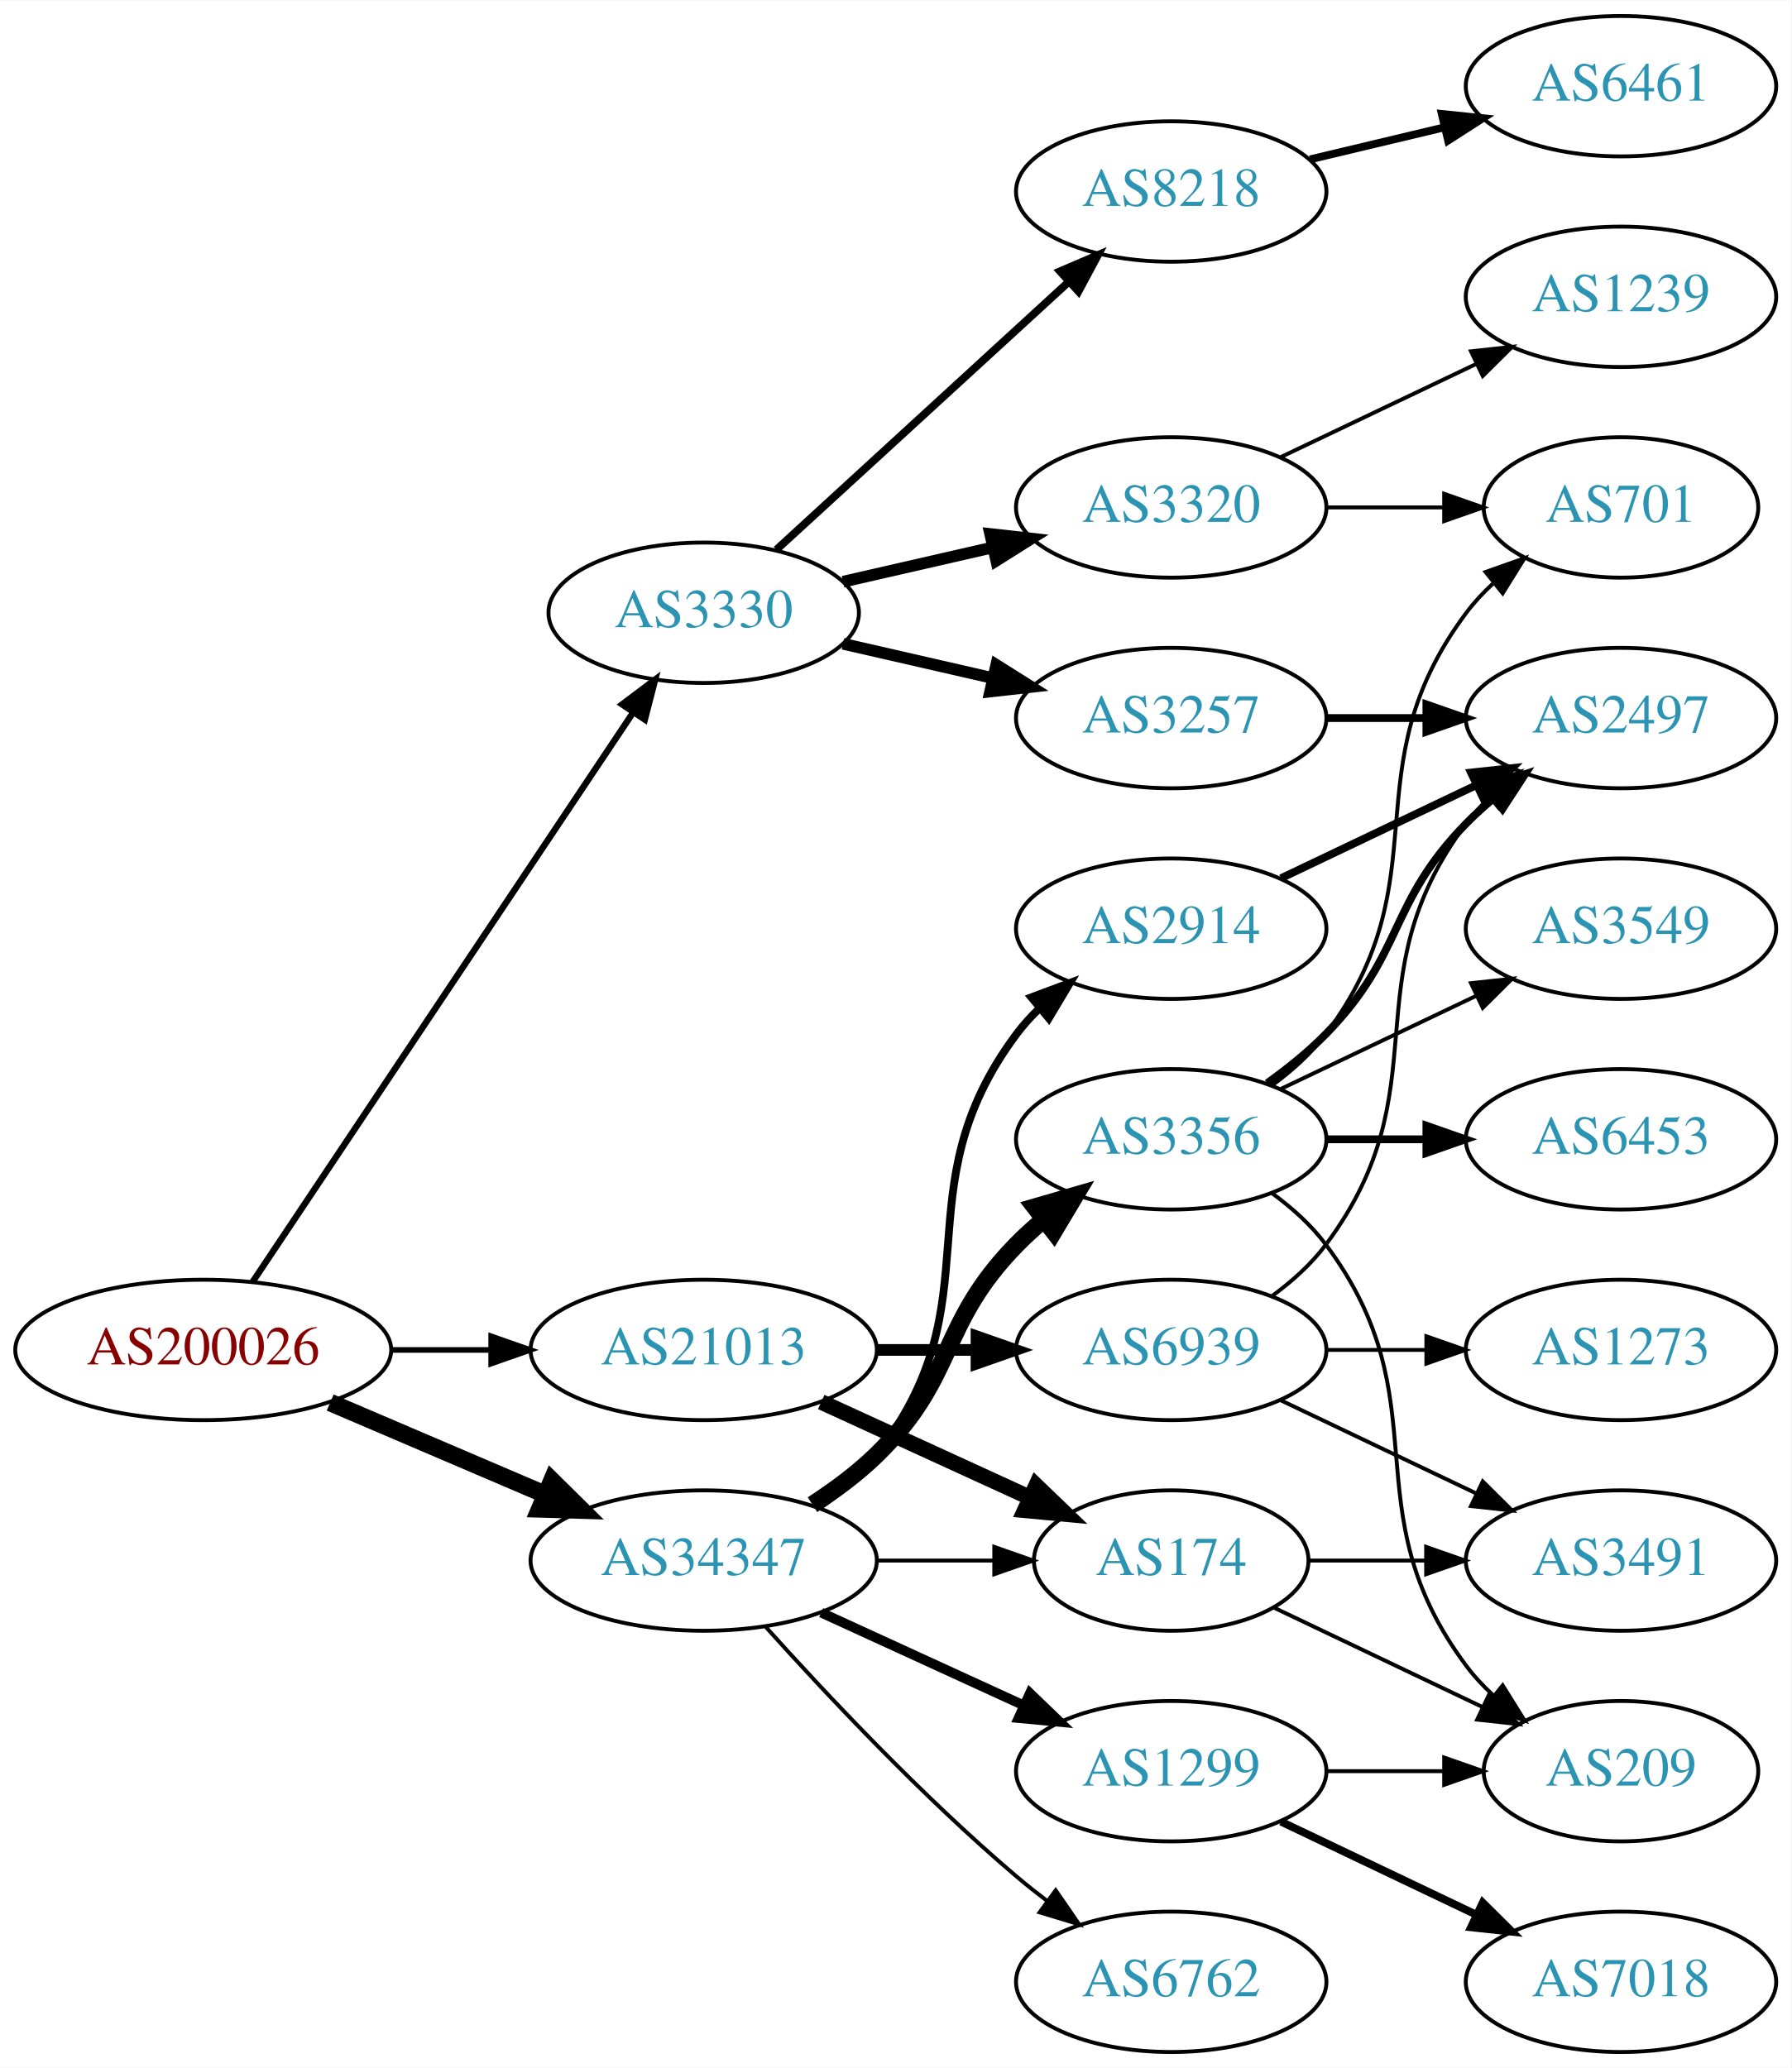
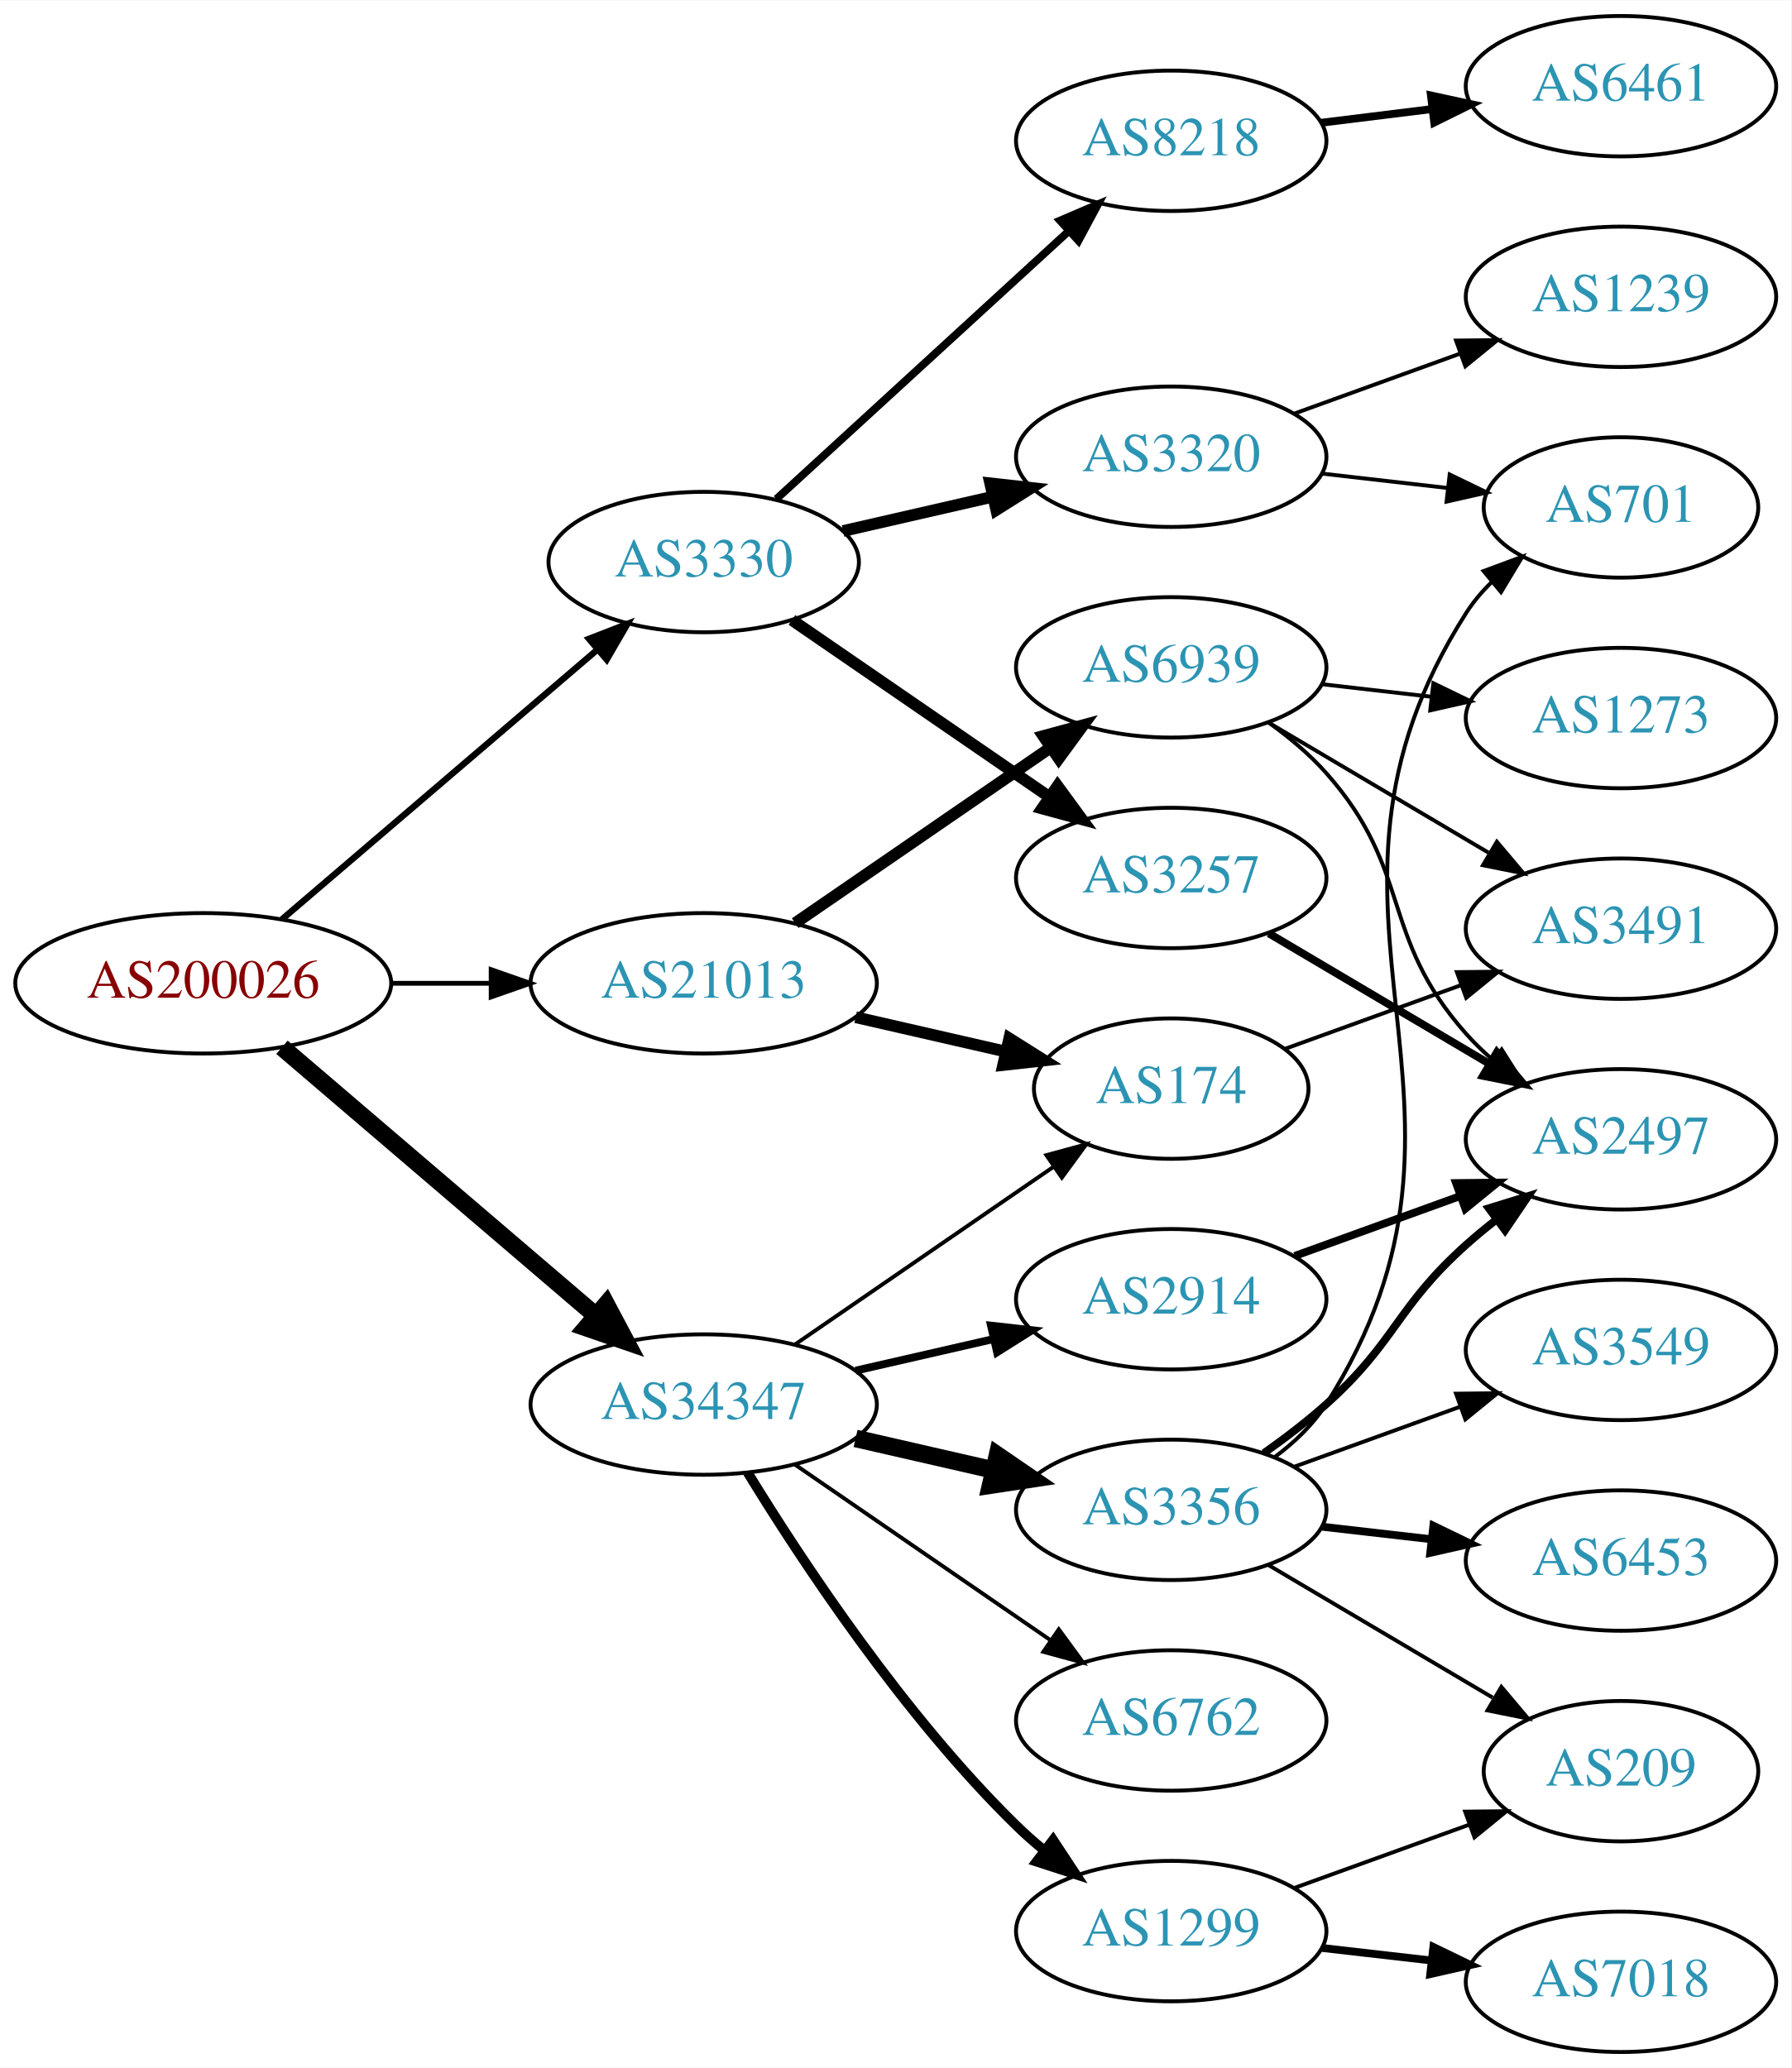
<svg xmlns="http://www.w3.org/2000/svg" xmlns:xlink="http://www.w3.org/1999/xlink" width="459pt" height="530pt" viewBox="0.00 0.00 459.17 530.00">
  <g id="graph0" class="graph" transform="scale(1 1) rotate(0) translate(4 526)">
    <polygon fill="white" stroke="none" points="-4,4 -4,-526 455.17,-526 455.17,4 -4,4" />
    <g id="node1" class="node">
      <g id="a_node1">
        <a xlink:href="/asn/200026" xlink:title="AS200026 ~ Ortswaerme St. Johann in Tirol GmbH [AT]">
-           <ellipse fill="#ffffff" stroke="black" cx="48.096" cy="-180" rx="48.192" ry="18" />
-           <text text-anchor="middle" x="48.096" y="-176.3" font-family="Times,serif" font-size="14.00" fill="#880000">AS200026</text>
+           <ellipse fill="#ffffff" stroke="black" cx="48.096" cy="-274" rx="48.192" ry="18" />
+           <text text-anchor="middle" x="48.096" y="-270.3" font-family="Times,serif" font-size="14.00" fill="#880000">AS200026</text>
        </a>
      </g>
    </g>
    <g id="node2" class="node">
      <g id="a_node2">
        <a xlink:href="/asn/3330" xlink:title="AS3330 ~ Vienna, Austria [AT]">
-           <ellipse fill="#ffffff" stroke="black" cx="176.388" cy="-369" rx="39.794" ry="18" />
-           <text text-anchor="middle" x="176.388" y="-365.3" font-family="Times,serif" font-size="14.00" fill="#2c94b3">AS3330</text>
+           <ellipse fill="#ffffff" stroke="black" cx="176.388" cy="-382" rx="39.794" ry="18" />
+           <text text-anchor="middle" x="176.388" y="-378.3" font-family="Times,serif" font-size="14.00" fill="#2c94b3">AS3330</text>
        </a>
      </g>
    </g>
    <g id="edge1" class="edge">
-       <path fill="none" stroke="black" stroke-width="1.636" d="M60.751,-197.442C83.081,-230.859 131.992,-304.057 158.123,-343.163" />
-       <polygon fill="black" stroke="black" stroke-width="1.636" points="155.477,-345.503 163.943,-351.873 161.297,-341.614 155.477,-345.503" />
+       <path fill="none" stroke="black" stroke-width="1.636" d="M68.277,-290.403C89.851,-308.852 125.018,-338.926 149.132,-359.547" />
+       <polygon fill="black" stroke="black" stroke-width="1.636" points="146.976,-362.308 156.85,-366.148 151.525,-356.988 146.976,-362.308" />
    </g>
    <g id="node3" class="node">
      <g id="a_node3">
        <a xlink:href="/asn/21013" xlink:title="AS21013 ~ Wels, AT [AT]">
-           <ellipse fill="#ffffff" stroke="black" cx="176.388" cy="-180" rx="44.393" ry="18" />
-           <text text-anchor="middle" x="176.388" y="-176.3" font-family="Times,serif" font-size="14.00" fill="#2c94b3">AS21013</text>
+           <ellipse fill="#ffffff" stroke="black" cx="176.388" cy="-274" rx="44.393" ry="18" />
+           <text text-anchor="middle" x="176.388" y="-270.3" font-family="Times,serif" font-size="14.00" fill="#2c94b3">AS21013</text>
        </a>
      </g>
    </g>
    <g id="edge2" class="edge">
-       <path fill="none" stroke="black" stroke-width="1.432" d="M96.481,-180C104.742,-180 113.386,-180 121.799,-180" />
-       <polygon fill="black" stroke="black" stroke-width="1.432" points="121.904,-183.5 131.904,-180 121.904,-176.5 121.904,-183.5" />
+       <path fill="none" stroke="black" stroke-width="1.227" d="M96.481,-274C104.742,-274 113.386,-274 121.799,-274" />
+       <polygon fill="black" stroke="black" stroke-width="1.227" points="121.904,-277.5 131.904,-274 121.904,-270.5 121.904,-277.5" />
    </g>
    <g id="node4" class="node">
      <g id="a_node4">
        <a xlink:href="/asn/34347" xlink:title="AS34347 ~ HALLAG Kommunal GmbH [AT]">
-           <ellipse fill="#ffffff" stroke="black" cx="176.388" cy="-126" rx="44.393" ry="18" />
-           <text text-anchor="middle" x="176.388" y="-122.3" font-family="Times,serif" font-size="14.00" fill="#2c94b3">AS34347</text>
+           <ellipse fill="#ffffff" stroke="black" cx="176.388" cy="-166" rx="44.393" ry="18" />
+           <text text-anchor="middle" x="176.388" y="-162.3" font-family="Times,serif" font-size="14.00" fill="#2c94b3">AS34347</text>
        </a>
      </g>
    </g>
    <g id="edge3" class="edge">
-       <path fill="none" stroke="black" stroke-width="4.5" d="M80.639,-166.513C97.283,-159.396 117.873,-150.592 135.604,-143.011" />
-       <polygon fill="black" stroke="black" stroke-width="4.5" points="137.469,-146.495 145.116,-138.943 134.373,-139.255 137.469,-146.495" />
+       <path fill="none" stroke="black" stroke-width="4.5" d="M68.277,-257.597C89.727,-239.254 124.614,-209.419 148.715,-188.809" />
+       <polygon fill="black" stroke="black" stroke-width="4.5" points="151.399,-191.695 156.44,-182.203 146.281,-185.71 151.399,-191.695" />
    </g>
    <g id="node5" class="node">
      <g id="a_node5">
        <a xlink:href="/asn/8218" xlink:title="AS8218 ~ legacy Neotelecoms [FR]">
-           <ellipse fill="#ffffff" stroke="black" cx="296.23" cy="-477" rx="39.794" ry="18" />
-           <text text-anchor="middle" x="296.23" y="-473.3" font-family="Times,serif" font-size="14.00" fill="#2c94b3">AS8218</text>
+           <ellipse fill="#ffffff" stroke="black" cx="296.23" cy="-490" rx="39.794" ry="18" />
+           <text text-anchor="middle" x="296.23" y="-486.3" font-family="Times,serif" font-size="14.00" fill="#2c94b3">AS8218</text>
        </a>
      </g>
    </g>
    <g id="edge4" class="edge">
-       <path fill="none" stroke="black" stroke-width="2" d="M195.03,-385.169C214.902,-403.382 247.365,-433.133 269.934,-453.817" />
-       <polygon fill="black" stroke="black" stroke-width="2" points="267.73,-456.545 277.467,-460.721 272.46,-451.384 267.73,-456.545" />
+       <path fill="none" stroke="black" stroke-width="2" d="M195.03,-398.169C214.902,-416.382 247.365,-446.133 269.934,-466.817" />
+       <polygon fill="black" stroke="black" stroke-width="2" points="267.73,-469.545 277.467,-473.721 272.46,-464.384 267.73,-469.545" />
    </g>
    <g id="node6" class="node">
      <g id="a_node6">
-         <a xlink:href="/asn/3320" xlink:title="AS3320 ~ DTAG [DE]">
-           <ellipse fill="#ffffff" stroke="black" cx="296.23" cy="-396" rx="39.794" ry="18" />
-           <text text-anchor="middle" x="296.23" y="-392.3" font-family="Times,serif" font-size="14.00" fill="#2c94b3">AS3320</text>
+         <a xlink:href="/asn/3257" xlink:title="AS3257 ~ GTT [DE]">
+           <ellipse fill="#ffffff" stroke="black" cx="296.23" cy="-301" rx="39.794" ry="18" />
+           <text text-anchor="middle" x="296.23" y="-297.3" font-family="Times,serif" font-size="14.00" fill="#2c94b3">AS3257</text>
        </a>
      </g>
    </g>
    <g id="edge5" class="edge">
-       <path fill="none" stroke="black" stroke-width="3" d="M212.107,-376.955C224.107,-379.704 237.728,-382.825 250.42,-385.733" />
-       <polygon fill="black" stroke="black" stroke-width="3" points="249.823,-389.187 260.352,-388.009 251.386,-382.364 249.823,-389.187" />
+       <path fill="none" stroke="black" stroke-width="3" d="M199.002,-367.143C217.49,-354.435 244.304,-336.005 264.934,-321.825" />
+       <polygon fill="black" stroke="black" stroke-width="3" points="267.096,-324.586 273.354,-316.037 263.13,-318.817 267.096,-324.586" />
    </g>
    <g id="node7" class="node">
      <g id="a_node7">
-         <a xlink:href="/asn/3257" xlink:title="AS3257 ~ GTT [DE]">
-           <ellipse fill="#ffffff" stroke="black" cx="296.23" cy="-342" rx="39.794" ry="18" />
-           <text text-anchor="middle" x="296.23" y="-338.3" font-family="Times,serif" font-size="14.00" fill="#2c94b3">AS3257</text>
+         <a xlink:href="/asn/3320" xlink:title="AS3320 ~ DTAG [DE]">
+           <ellipse fill="#ffffff" stroke="black" cx="296.23" cy="-409" rx="39.794" ry="18" />
+           <text text-anchor="middle" x="296.23" y="-405.3" font-family="Times,serif" font-size="14.00" fill="#2c94b3">AS3320</text>
        </a>
      </g>
    </g>
    <g id="edge6" class="edge">
-       <path fill="none" stroke="black" stroke-width="3" d="M212.107,-361.045C224.107,-358.296 237.728,-355.175 250.42,-352.267" />
-       <polygon fill="black" stroke="black" stroke-width="3" points="251.386,-355.636 260.352,-349.991 249.823,-348.813 251.386,-355.636" />
+       <path fill="none" stroke="black" stroke-width="3" d="M212.107,-389.955C224.107,-392.704 237.728,-395.825 250.42,-398.733" />
+       <polygon fill="black" stroke="black" stroke-width="3" points="249.823,-402.187 260.352,-401.009 251.386,-395.364 249.823,-402.187" />
    </g>
    <g id="node12" class="node">
      <g id="a_node12">
        <a xlink:href="/asn/174" xlink:title="AS174 ~ Cogent Communications [US]">
-           <ellipse fill="#ffffff" stroke="black" cx="296.23" cy="-126" rx="35.194" ry="18" />
-           <text text-anchor="middle" x="296.23" y="-122.3" font-family="Times,serif" font-size="14.00" fill="#2c94b3">AS174</text>
+           <ellipse fill="#ffffff" stroke="black" cx="296.23" cy="-247" rx="35.194" ry="18" />
+           <text text-anchor="middle" x="296.23" y="-243.3" font-family="Times,serif" font-size="14.00" fill="#2c94b3">AS174</text>
        </a>
      </g>
    </g>
    <g id="edge11" class="edge">
-       <path fill="none" stroke="black" stroke-width="4" d="M206.517,-166.652C222.734,-159.22 243.038,-149.917 260.127,-142.086" />
-       <polygon fill="black" stroke="black" stroke-width="4" points="261.611,-145.256 269.244,-137.908 258.695,-138.892 261.611,-145.256" />
+       <path fill="none" stroke="black" stroke-width="3" d="M215.322,-265.308C227.639,-262.486 241.364,-259.342 253.915,-256.466" />
+       <polygon fill="black" stroke="black" stroke-width="3" points="254.714,-259.874 263.68,-254.229 253.15,-253.051 254.714,-259.874" />
    </g>
    <g id="node13" class="node">
      <g id="a_node13">
        <a xlink:href="/asn/6939" xlink:title="AS6939 ~ Hurricane Electric LLC [US]">
-           <ellipse fill="#ffffff" stroke="black" cx="296.23" cy="-180" rx="39.794" ry="18" />
-           <text text-anchor="middle" x="296.23" y="-176.3" font-family="Times,serif" font-size="14.00" fill="#2c94b3">AS6939</text>
+           <ellipse fill="#ffffff" stroke="black" cx="296.23" cy="-355" rx="39.794" ry="18" />
+           <text text-anchor="middle" x="296.23" y="-351.3" font-family="Times,serif" font-size="14.00" fill="#2c94b3">AS6939</text>
        </a>
      </g>
    </g>
    <g id="edge12" class="edge">
-       <path fill="none" stroke="black" stroke-width="3" d="M220.599,-180C228.911,-180 237.674,-180 246.156,-180" />
-       <polygon fill="black" stroke="black" stroke-width="3" points="246.315,-183.5 256.315,-180 246.315,-176.5 246.315,-183.5" />
-     </g>
-     <g id="edge18" class="edge">
-       <path fill="none" stroke="black" d="M220.599,-126C230.447,-126 240.926,-126 250.823,-126" />
-       <polygon fill="black" stroke="black" points="250.875,-129.5 260.875,-126 250.875,-122.5 250.875,-129.5" />
+       <path fill="none" stroke="black" stroke-width="3" d="M199.83,-289.426C218.412,-302.198 244.972,-320.455 265.352,-334.463" />
+       <polygon fill="black" stroke="black" stroke-width="3" points="263.443,-337.398 273.666,-340.178 267.408,-331.629 263.443,-337.398" />
+     </g>
+     <g id="edge15" class="edge">
+       <path fill="none" stroke="black" d="M199.83,-181.426C218.645,-194.359 245.642,-212.915 266.118,-226.99" />
+       <polygon fill="black" stroke="black" points="264.228,-229.937 274.451,-232.718 268.193,-224.169 264.228,-229.937" />
+     </g>
+     <g id="node15" class="node">
+       <g id="a_node15">
+         <a xlink:href="/asn/1299" xlink:title="AS1299 ~ Telia Carrier [EU]">
+           <ellipse fill="#ffffff" stroke="black" cx="296.23" cy="-31" rx="39.794" ry="18" />
+           <text text-anchor="middle" x="296.23" y="-27.3" font-family="Times,serif" font-size="14.00" fill="#2c94b3">AS1299</text>
+         </a>
+       </g>
+     </g>
+     <g id="edge14" class="edge">
+       <path fill="none" stroke="black" stroke-width="2.5" d="M187.653,-148.56C201.462,-126.009 227.651,-86.278 256.584,-58 258.724,-55.908 261.041,-53.863 263.441,-51.895" />
+       <polygon fill="black" stroke="black" stroke-width="2.5" points="265.951,-54.382 271.782,-45.536 261.708,-48.815 265.951,-54.382" />
    </g>
    <g id="node16" class="node">
      <g id="a_node16">
-         <a xlink:href="/asn/1299" xlink:title="AS1299 ~ Telia Carrier [EU]">
-           <ellipse fill="#ffffff" stroke="black" cx="296.23" cy="-72" rx="39.794" ry="18" />
-           <text text-anchor="middle" x="296.23" y="-68.3" font-family="Times,serif" font-size="14.00" fill="#2c94b3">AS1299</text>
-         </a>
-       </g>
-     </g>
-     <g id="edge15" class="edge">
-       <path fill="none" stroke="black" stroke-width="2.5" d="M206.517,-112.652C222.128,-105.498 241.526,-96.609 258.198,-88.969" />
-       <polygon fill="black" stroke="black" stroke-width="2.5" points="260.017,-91.986 267.65,-84.638 257.101,-85.622 260.017,-91.986" />
+         <a xlink:href="/asn/6762" xlink:title="AS6762 ~ TELECOM ITALIA SPARKLE S.p.A. [IT]">
+           <ellipse fill="#ffffff" stroke="black" cx="296.23" cy="-85" rx="39.794" ry="18" />
+           <text text-anchor="middle" x="296.23" y="-81.3" font-family="Times,serif" font-size="14.00" fill="#2c94b3">AS6762</text>
+         </a>
+       </g>
+     </g>
+     <g id="edge16" class="edge">
+       <path fill="none" stroke="black" d="M199.83,-150.574C218.412,-137.802 244.972,-119.545 265.352,-105.537" />
+       <polygon fill="black" stroke="black" points="267.408,-108.371 273.666,-99.822 263.443,-102.602 267.408,-108.371" />
    </g>
    <g id="node17" class="node">
      <g id="a_node17">
        <a xlink:href="/asn/3356" xlink:title="AS3356 ~ Level 3 Parent, LLC [US]">
-           <ellipse fill="#ffffff" stroke="black" cx="296.23" cy="-234" rx="39.794" ry="18" />
-           <text text-anchor="middle" x="296.23" y="-230.3" font-family="Times,serif" font-size="14.00" fill="#2c94b3">AS3356</text>
-         </a>
-       </g>
-     </g>
-     <g id="edge16" class="edge">
-       <path fill="none" stroke="black" stroke-width="4.5" d="M204.271,-140.329C209.996,-144.036 215.762,-148.318 220.584,-153 241.277,-173.094 236.411,-186.383 256.584,-207 258.676,-209.139 260.96,-211.218 263.337,-213.21" />
-       <polygon fill="black" stroke="black" stroke-width="4.5" points="261.313,-216.621 271.636,-219.611 266.122,-210.386 261.313,-216.621" />
+           <ellipse fill="#ffffff" stroke="black" cx="296.23" cy="-139" rx="39.794" ry="18" />
+           <text text-anchor="middle" x="296.23" y="-135.3" font-family="Times,serif" font-size="14.00" fill="#2c94b3">AS3356</text>
+         </a>
+       </g>
+     </g>
+     <g id="edge17" class="edge">
+       <path fill="none" stroke="black" stroke-width="4.5" d="M215.322,-157.308C226.563,-154.733 238.976,-151.889 250.599,-149.226" />
+       <polygon fill="black" stroke="black" stroke-width="4.5" points="251.692,-153.015 260.56,-146.943 249.934,-145.339 251.692,-153.015" />
    </g>
    <g id="node18" class="node">
      <g id="a_node18">
        <a xlink:href="/asn/2914" xlink:title="AS2914 ~ NTT America, Inc. [US]">
-           <ellipse fill="#ffffff" stroke="black" cx="296.23" cy="-288" rx="39.794" ry="18" />
-           <text text-anchor="middle" x="296.23" y="-284.3" font-family="Times,serif" font-size="14.00" fill="#2c94b3">AS2914</text>
-         </a>
-       </g>
-     </g>
-     <g id="edge17" class="edge">
-       <path fill="none" stroke="black" stroke-width="2" d="M205.704,-139.739C211.218,-143.433 216.535,-147.858 220.584,-153 251.882,-192.754 226.312,-220.458 256.584,-261 258.328,-263.336 260.336,-265.545 262.499,-267.617" />
-       <polygon fill="black" stroke="black" stroke-width="2" points="260.377,-270.405 270.299,-274.118 264.858,-265.027 260.377,-270.405" />
-     </g>
-     <g id="node19" class="node">
-       <g id="a_node19">
-         <a xlink:href="/asn/6762" xlink:title="AS6762 ~ TELECOM ITALIA SPARKLE S.p.A. [IT]">
-           <ellipse fill="#ffffff" stroke="black" cx="296.23" cy="-18" rx="39.794" ry="18" />
-           <text text-anchor="middle" x="296.23" y="-14.3" font-family="Times,serif" font-size="14.00" fill="#2c94b3">AS6762</text>
-         </a>
-       </g>
-     </g>
-     <g id="edge19" class="edge">
-       <path fill="none" stroke="black" d="M192.32,-108.956C207.646,-91.903 232.582,-65.35 256.584,-45 259.081,-42.883 261.741,-40.768 264.453,-38.707" />
-       <polygon fill="black" stroke="black" points="266.619,-41.459 272.629,-32.734 262.489,-35.806 266.619,-41.459" />
+           <ellipse fill="#ffffff" stroke="black" cx="296.23" cy="-193" rx="39.794" ry="18" />
+           <text text-anchor="middle" x="296.23" y="-189.3" font-family="Times,serif" font-size="14.00" fill="#2c94b3">AS2914</text>
+         </a>
+       </g>
+     </g>
+     <g id="edge18" class="edge">
+       <path fill="none" stroke="black" stroke-width="2" d="M215.322,-174.692C226.563,-177.267 238.976,-180.111 250.599,-182.774" />
+       <polygon fill="black" stroke="black" stroke-width="2" points="250.031,-186.235 260.56,-185.057 251.595,-179.412 250.031,-186.235" />
    </g>
    <g id="node8" class="node">
      <g id="a_node8">
        <a xlink:href="/asn/6461" xlink:title="AS6461 ~ Zayo Bandwidth [US]">
          <ellipse fill="#ffffff" stroke="black" cx="411.523" cy="-504" rx="39.794" ry="18" />
          <text text-anchor="middle" x="411.523" y="-500.3" font-family="Times,serif" font-size="14.00" fill="#2c94b3">AS6461</text>
        </a>
      </g>
    </g>
    <g id="edge7" class="edge">
-       <path fill="none" stroke="black" stroke-width="2" d="M331.837,-485.248C342.709,-487.838 354.863,-490.735 366.305,-493.462" />
-       <polygon fill="black" stroke="black" stroke-width="2" points="365.589,-496.889 376.128,-495.803 367.212,-490.08 365.589,-496.889" />
+       <path fill="none" stroke="black" stroke-width="2" d="M334.64,-494.623C343.728,-495.746 353.566,-496.962 363.05,-498.134" />
+       <polygon fill="black" stroke="black" stroke-width="2" points="362.798,-501.629 373.152,-499.382 363.657,-494.682 362.798,-501.629" />
    </g>
    <g id="node9" class="node">
      <g id="a_node9">
+         <a xlink:href="/asn/2497" xlink:title="AS2497 ~ Internet Initiative Japan Inc. [JP]">
+           <ellipse fill="#ffffff" stroke="black" cx="411.523" cy="-234" rx="39.794" ry="18" />
+           <text text-anchor="middle" x="411.523" y="-230.3" font-family="Times,serif" font-size="14.00" fill="#2c94b3">AS2497</text>
+         </a>
+       </g>
+     </g>
+     <g id="edge8" class="edge">
+       <path fill="none" stroke="black" stroke-width="2" d="M321.257,-286.791C337.629,-277.109 359.516,-264.165 377.52,-253.518" />
+       <polygon fill="black" stroke="black" stroke-width="2" points="379.705,-256.292 386.531,-248.188 376.142,-250.266 379.705,-256.292" />
+     </g>
+     <g id="node10" class="node">
+       <g id="a_node10">
        <a xlink:href="/asn/701" xlink:title="AS701 ~ UUNET [US]">
          <ellipse fill="#ffffff" stroke="black" cx="411.523" cy="-396" rx="35.194" ry="18" />
          <text text-anchor="middle" x="411.523" y="-392.3" font-family="Times,serif" font-size="14.00" fill="#2c94b3">AS701</text>
        </a>
      </g>
    </g>
-     <g id="edge8" class="edge">
-       <path fill="none" stroke="black" d="M335.902,-396C345.608,-396 356.098,-396 366.061,-396" />
-       <polygon fill="black" stroke="black" points="366.198,-399.5 376.198,-396 366.198,-392.5 366.198,-399.5" />
-     </g>
-     <g id="node10" class="node">
-       <g id="a_node10">
+     <g id="edge9" class="edge">
+       <path fill="none" stroke="black" d="M334.955,-404.671C345.19,-403.497 356.355,-402.216 366.887,-401.007" />
+       <polygon fill="black" stroke="black" points="367.613,-404.447 377.149,-399.83 366.815,-397.492 367.613,-404.447" />
+     </g>
+     <g id="node11" class="node">
+       <g id="a_node11">
        <a xlink:href="/asn/1239" xlink:title="AS1239 ~ Sprint [US]">
          <ellipse fill="#ffffff" stroke="black" cx="411.523" cy="-450" rx="39.794" ry="18" />
          <text text-anchor="middle" x="411.523" y="-446.3" font-family="Times,serif" font-size="14.00" fill="#2c94b3">AS1239</text>
        </a>
      </g>
    </g>
-     <g id="edge9" class="edge">
-       <path fill="none" stroke="black" d="M324.367,-408.934C339.361,-416.081 358.182,-425.052 374.405,-432.785" />
-       <polygon fill="black" stroke="black" points="373.075,-436.028 383.608,-437.171 376.087,-429.709 373.075,-436.028" />
-     </g>
-     <g id="node11" class="node">
-       <g id="a_node11">
-         <a xlink:href="/asn/2497" xlink:title="AS2497 ~ Internet Initiative Japan Inc. [JP]">
-           <ellipse fill="#ffffff" stroke="black" cx="411.523" cy="-342" rx="39.794" ry="18" />
-           <text text-anchor="middle" x="411.523" y="-338.3" font-family="Times,serif" font-size="14.00" fill="#2c94b3">AS2497</text>
-         </a>
-       </g>
-     </g>
    <g id="edge10" class="edge">
-       <path fill="none" stroke="black" stroke-width="2" d="M335.902,-342C344.105,-342 352.869,-342 361.401,-342" />
-       <polygon fill="black" stroke="black" stroke-width="2" points="361.641,-345.5 371.641,-342 361.641,-338.5 361.641,-345.5" />
+       <path fill="none" stroke="black" d="M327.889,-420.095C340.861,-424.79 356.155,-430.324 370.035,-435.348" />
+       <polygon fill="black" stroke="black" points="369.246,-438.784 379.84,-438.896 371.628,-432.202 369.246,-438.784" />
    </g>
    <g id="node14" class="node">
      <g id="a_node14">
        <a xlink:href="/asn/3491" xlink:title="AS3491 ~ PCCW Global, Inc. [US]">
-           <ellipse fill="#ffffff" stroke="black" cx="411.523" cy="-126" rx="39.794" ry="18" />
-           <text text-anchor="middle" x="411.523" y="-122.3" font-family="Times,serif" font-size="14.00" fill="#2c94b3">AS3491</text>
+           <ellipse fill="#ffffff" stroke="black" cx="411.523" cy="-288" rx="39.794" ry="18" />
+           <text text-anchor="middle" x="411.523" y="-284.3" font-family="Times,serif" font-size="14.00" fill="#2c94b3">AS3491</text>
        </a>
      </g>
    </g>
    <g id="edge13" class="edge">
-       <path fill="none" stroke="black" d="M331.529,-126C340.906,-126 351.257,-126 361.291,-126" />
-       <polygon fill="black" stroke="black" points="361.58,-129.5 371.58,-126 361.58,-122.5 361.58,-129.5" />
-     </g>
-     <g id="node15" class="node">
-       <g id="a_node15">
+       <path fill="none" stroke="black" d="M325.235,-257.135C338.888,-262.076 355.553,-268.107 370.518,-273.522" />
+       <polygon fill="black" stroke="black" points="369.464,-276.863 380.058,-276.975 371.846,-270.281 369.464,-276.863" />
+     </g>
+     <g id="edge29" class="edge">
+       <path fill="none" stroke="black" d="M321.146,-340.91C326.388,-337.14 331.633,-332.77 335.877,-328 358.344,-302.743 349.409,-286.257 371.877,-261 373.866,-258.764 376.075,-256.616 378.401,-254.577" />
+       <polygon fill="black" stroke="black" points="380.933,-257.036 386.608,-248.09 376.592,-251.545 380.933,-257.036" />
+     </g>
+     <g id="edge27" class="edge">
+       <path fill="none" stroke="black" d="M321.257,-340.791C337.629,-331.109 359.516,-318.165 377.52,-307.518" />
+       <polygon fill="black" stroke="black" points="379.705,-310.292 386.531,-302.188 376.142,-304.266 379.705,-310.292" />
+     </g>
+     <g id="node23" class="node">
+       <g id="a_node23">
+         <a xlink:href="/asn/1273" xlink:title="AS1273 ~ Vodafone Group PLC [EU]">
+           <ellipse fill="#ffffff" stroke="black" cx="411.523" cy="-342" rx="39.794" ry="18" />
+           <text text-anchor="middle" x="411.523" y="-338.3" font-family="Times,serif" font-size="14.00" fill="#2c94b3">AS1273</text>
+         </a>
+       </g>
+     </g>
+     <g id="edge28" class="edge">
+       <path fill="none" stroke="black" d="M334.955,-350.671C343.937,-349.641 353.635,-348.528 362.993,-347.454" />
+       <polygon fill="black" stroke="black" points="363.427,-350.927 372.963,-346.31 362.629,-343.973 363.427,-350.927" />
+     </g>
+     <g id="node21" class="node">
+       <g id="a_node21">
        <a xlink:href="/asn/209" xlink:title="AS209 ~ CenturyLink Communications, LLC [US]">
          <ellipse fill="#ffffff" stroke="black" cx="411.523" cy="-72" rx="35.194" ry="18" />
          <text text-anchor="middle" x="411.523" y="-68.3" font-family="Times,serif" font-size="14.00" fill="#2c94b3">AS209</text>
        </a>
      </g>
    </g>
-     <g id="edge14" class="edge">
-       <path fill="none" stroke="black" d="M322.655,-113.881C338.398,-106.378 358.82,-96.644 376.013,-88.449" />
-       <polygon fill="black" stroke="black" points="377.662,-91.54 385.183,-84.078 374.65,-85.221 377.662,-91.54" />
-     </g>
-     <g id="edge28" class="edge">
-       <path fill="none" stroke="black" d="M322.161,-193.882C327.237,-197.611 332.155,-202.016 335.877,-207 366.148,-247.542 341.605,-274.458 371.877,-315 373.621,-317.336 375.628,-319.545 377.792,-321.617" />
-       <polygon fill="black" stroke="black" points="375.67,-324.405 385.592,-328.118 380.151,-319.027 375.67,-324.405" />
-     </g>
-     <g id="edge29" class="edge">
-       <path fill="none" stroke="black" d="M324.367,-167.066C339.361,-159.919 358.182,-150.948 374.405,-143.215" />
-       <polygon fill="black" stroke="black" points="376.087,-146.291 383.608,-138.829 373.075,-139.972 376.087,-146.291" />
-     </g>
-     <g id="node23" class="node">
-       <g id="a_node23">
-         <a xlink:href="/asn/1273" xlink:title="AS1273 ~ Vodafone Group PLC [EU]">
-           <ellipse fill="#ffffff" stroke="black" cx="411.523" cy="-180" rx="39.794" ry="18" />
-           <text text-anchor="middle" x="411.523" y="-176.3" font-family="Times,serif" font-size="14.00" fill="#2c94b3">AS1273</text>
-         </a>
-       </g>
-     </g>
-     <g id="edge30" class="edge">
-       <path fill="none" stroke="black" d="M335.902,-180C344.105,-180 352.869,-180 361.401,-180" />
-       <polygon fill="black" stroke="black" points="361.641,-183.5 371.641,-180 361.641,-176.5 361.641,-183.5" />
-     </g>
-     <g id="edge21" class="edge">
-       <path fill="none" stroke="black" d="M335.902,-72C345.608,-72 356.098,-72 366.061,-72" />
-       <polygon fill="black" stroke="black" points="366.198,-75.5 376.198,-72 366.198,-68.5 366.198,-75.5" />
-     </g>
-     <g id="node20" class="node">
-       <g id="a_node20">
+     <g id="edge26" class="edge">
+       <path fill="none" stroke="black" d="M327.889,-42.095C341.626,-47.066 357.966,-52.98 372.475,-58.231" />
+       <polygon fill="black" stroke="black" points="371.579,-61.628 382.173,-61.74 373.961,-55.046 371.579,-61.628" />
+     </g>
+     <g id="node22" class="node">
+       <g id="a_node22">
        <a xlink:href="/asn/7018" xlink:title="AS7018 ~ AT&amp;T Services, Inc. [US]">
          <ellipse fill="#ffffff" stroke="black" cx="411.523" cy="-18" rx="39.794" ry="18" />
          <text text-anchor="middle" x="411.523" y="-14.3" font-family="Times,serif" font-size="14.00" fill="#2c94b3">AS7018</text>
        </a>
      </g>
    </g>
+     <g id="edge25" class="edge">
+       <path fill="none" stroke="black" stroke-width="2" d="M334.955,-26.671C343.937,-25.641 353.635,-24.528 362.993,-23.454" />
+       <polygon fill="black" stroke="black" stroke-width="2" points="363.427,-26.927 372.963,-22.31 362.629,-19.973 363.427,-26.927" />
+     </g>
+     <g id="edge21" class="edge">
+       <path fill="none" stroke="black" stroke-width="2" d="M319.995,-153.546C325.394,-157.359 330.997,-161.633 335.877,-166 353.946,-182.172 353.807,-190.828 371.877,-207 374.316,-209.183 376.937,-211.344 379.623,-213.435" />
+       <polygon fill="black" stroke="black" stroke-width="2" points="377.638,-216.32 387.758,-219.454 381.801,-210.693 377.638,-216.32" />
+     </g>
+     <g id="edge22" class="edge">
+       <path fill="none" stroke="black" d="M322.716,-152.498C327.763,-156.248 332.529,-160.757 335.877,-166 385.188,-243.23 322.565,-291.77 371.877,-369 373.682,-371.828 375.901,-374.443 378.354,-376.841" />
+       <polygon fill="black" stroke="black" points="376.305,-379.688 386.238,-383.376 380.773,-374.299 376.305,-379.688" />
+     </g>
+     <g id="node19" class="node">
+       <g id="a_node19">
+         <a xlink:href="/asn/3549" xlink:title="AS3549 ~ Level 3 Parent, LLC [US]">
+           <ellipse fill="#ffffff" stroke="black" cx="411.523" cy="-180" rx="39.794" ry="18" />
+           <text text-anchor="middle" x="411.523" y="-176.3" font-family="Times,serif" font-size="14.00" fill="#2c94b3">AS3549</text>
+         </a>
+       </g>
+     </g>
+     <g id="edge19" class="edge">
+       <path fill="none" stroke="black" d="M327.889,-150.095C340.861,-154.79 356.155,-160.324 370.035,-165.348" />
+       <polygon fill="black" stroke="black" points="369.246,-168.784 379.84,-168.896 371.628,-162.202 369.246,-168.784" />
+     </g>
+     <g id="node20" class="node">
+       <g id="a_node20">
+         <a xlink:href="/asn/6453" xlink:title="AS6453 ~ TATA COMMUNICATIONS (AMERICA) INC [US]">
+           <ellipse fill="#ffffff" stroke="black" cx="411.523" cy="-126" rx="39.794" ry="18" />
+           <text text-anchor="middle" x="411.523" y="-122.3" font-family="Times,serif" font-size="14.00" fill="#2c94b3">AS6453</text>
+         </a>
+       </g>
+     </g>
    <g id="edge20" class="edge">
-       <path fill="none" stroke="black" stroke-width="2" d="M324.367,-59.066C339.361,-51.919 358.182,-42.948 374.405,-35.215" />
-       <polygon fill="black" stroke="black" stroke-width="2" points="376.087,-38.291 383.608,-30.829 373.075,-31.972 376.087,-38.291" />
-     </g>
-     <g id="edge26" class="edge">
-       <path fill="none" stroke="black" d="M322.161,-247.882C327.237,-251.611 332.155,-256.016 335.877,-261 366.148,-301.542 341.605,-328.458 371.877,-369 373.884,-371.689 376.24,-374.209 378.781,-376.546" />
-       <polygon fill="black" stroke="black" points="376.81,-379.452 386.797,-382.989 381.196,-373.996 376.81,-379.452" />
+       <path fill="none" stroke="black" stroke-width="2" d="M334.955,-134.671C343.937,-133.641 353.635,-132.528 362.993,-131.454" />
+       <polygon fill="black" stroke="black" stroke-width="2" points="363.427,-134.927 372.963,-130.31 362.629,-127.973 363.427,-134.927" />
+     </g>
+     <g id="edge23" class="edge">
+       <path fill="none" stroke="black" d="M321.257,-124.791C337.961,-114.912 360.406,-101.639 378.61,-90.873" />
+       <polygon fill="black" stroke="black" points="380.864,-93.606 387.69,-85.503 377.301,-87.581 380.864,-93.606" />
    </g>
    <g id="edge24" class="edge">
-       <path fill="none" stroke="black" stroke-width="2" d="M320.824,-248.389C326.08,-252.148 331.412,-256.437 335.877,-261 356.049,-281.617 351.704,-294.383 371.877,-315 373.969,-317.139 376.253,-319.218 378.63,-321.21" />
-       <polygon fill="black" stroke="black" stroke-width="2" points="376.873,-324.275 386.929,-327.611 381.148,-318.732 376.873,-324.275" />
-     </g>
-     <g id="edge25" class="edge">
-       <path fill="none" stroke="black" d="M322.161,-220.118C327.237,-216.389 332.155,-211.984 335.877,-207 366.148,-166.458 341.605,-139.542 371.877,-99 373.884,-96.311 376.24,-93.791 378.781,-91.454" />
-       <polygon fill="black" stroke="black" points="381.196,-94.004 386.797,-85.011 376.81,-88.548 381.196,-94.004" />
-     </g>
-     <g id="node21" class="node">
-       <g id="a_node21">
-         <a xlink:href="/asn/3549" xlink:title="AS3549 ~ Level 3 Parent, LLC [US]">
-           <ellipse fill="#ffffff" stroke="black" cx="411.523" cy="-288" rx="39.794" ry="18" />
-           <text text-anchor="middle" x="411.523" y="-284.3" font-family="Times,serif" font-size="14.00" fill="#2c94b3">AS3549</text>
-         </a>
-       </g>
-     </g>
-     <g id="edge22" class="edge">
-       <path fill="none" stroke="black" d="M324.367,-246.934C339.361,-254.081 358.182,-263.052 374.405,-270.785" />
-       <polygon fill="black" stroke="black" points="373.075,-274.028 383.608,-275.171 376.087,-267.709 373.075,-274.028" />
-     </g>
-     <g id="node22" class="node">
-       <g id="a_node22">
-         <a xlink:href="/asn/6453" xlink:title="AS6453 ~ TATA COMMUNICATIONS (AMERICA) INC [US]">
-           <ellipse fill="#ffffff" stroke="black" cx="411.523" cy="-234" rx="39.794" ry="18" />
-           <text text-anchor="middle" x="411.523" y="-230.3" font-family="Times,serif" font-size="14.00" fill="#2c94b3">AS6453</text>
-         </a>
-       </g>
-     </g>
-     <g id="edge23" class="edge">
-       <path fill="none" stroke="black" stroke-width="2" d="M335.902,-234C344.105,-234 352.869,-234 361.401,-234" />
-       <polygon fill="black" stroke="black" stroke-width="2" points="361.641,-237.5 371.641,-234 361.641,-230.5 361.641,-237.5" />
-     </g>
-     <g id="edge27" class="edge">
-       <path fill="none" stroke="black" stroke-width="2" d="M324.367,-300.934C339.361,-308.081 358.182,-317.052 374.405,-324.785" />
-       <polygon fill="black" stroke="black" stroke-width="2" points="373.075,-328.028 383.608,-329.171 376.087,-321.709 373.075,-328.028" />
+       <path fill="none" stroke="black" stroke-width="2" d="M327.889,-204.095C340.861,-208.79 356.155,-214.324 370.035,-219.348" />
+       <polygon fill="black" stroke="black" stroke-width="2" points="369.246,-222.784 379.84,-222.896 371.628,-216.202 369.246,-222.784" />
    </g>
  </g>
</svg>
